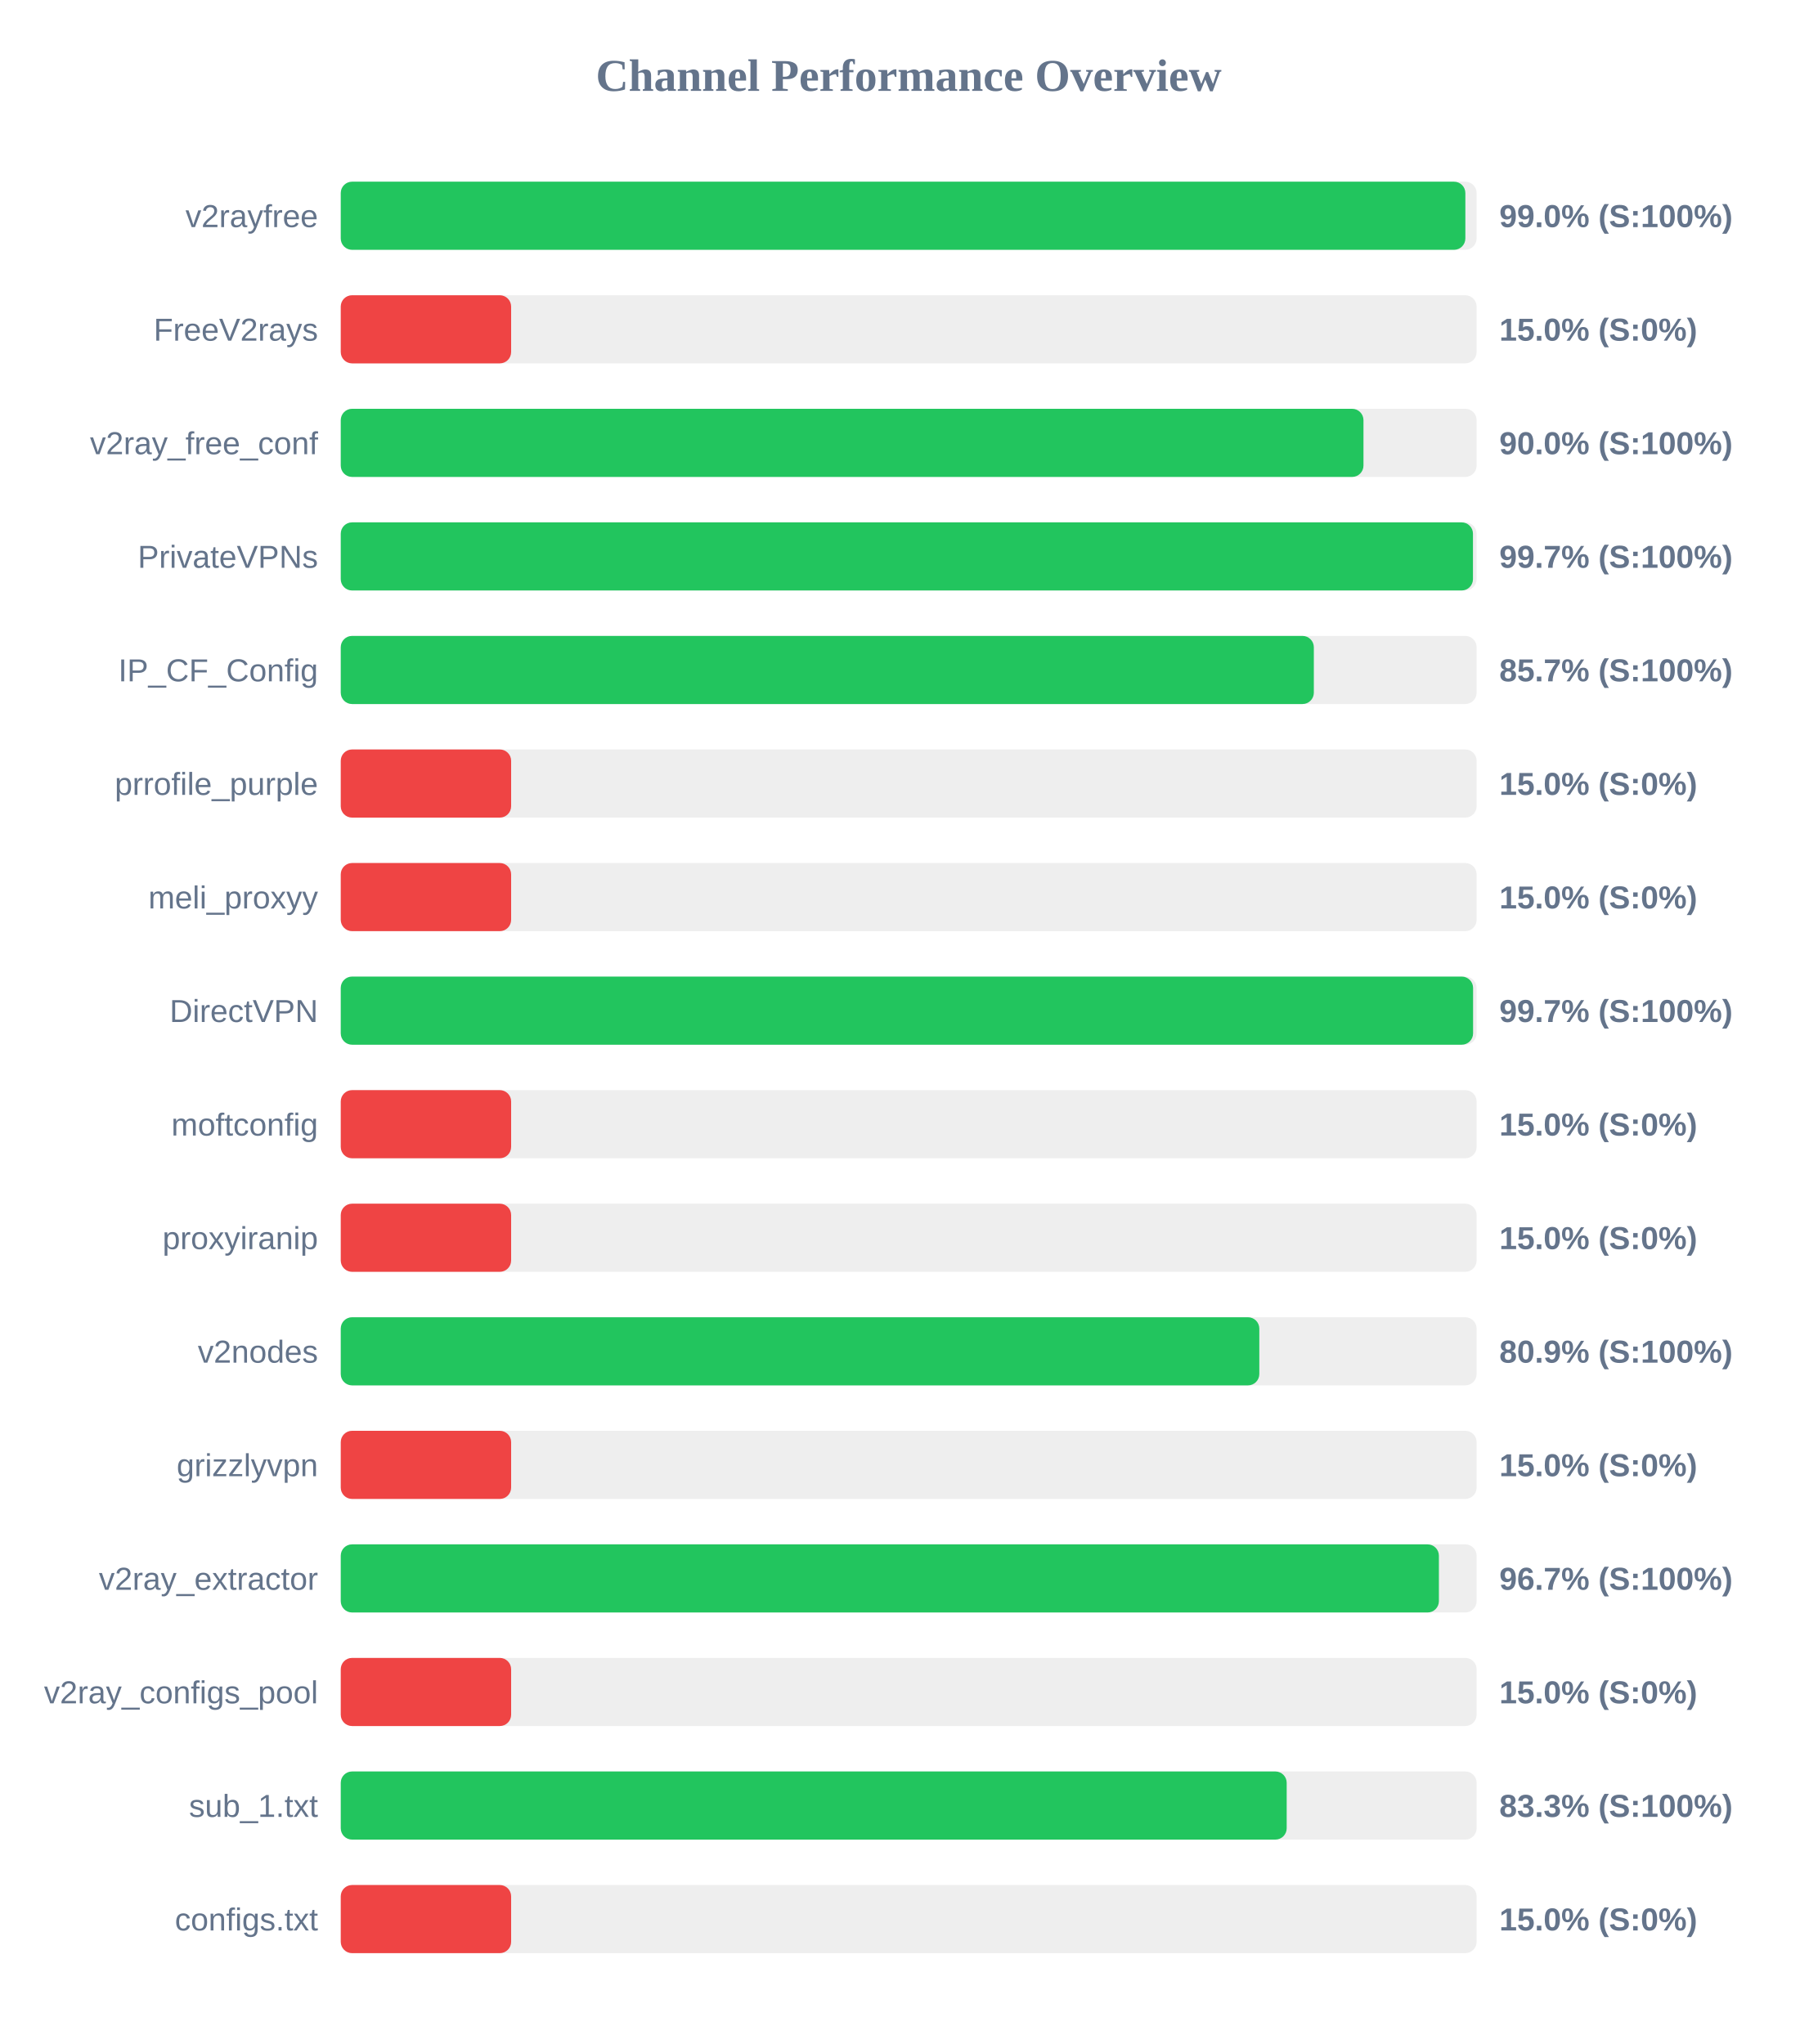
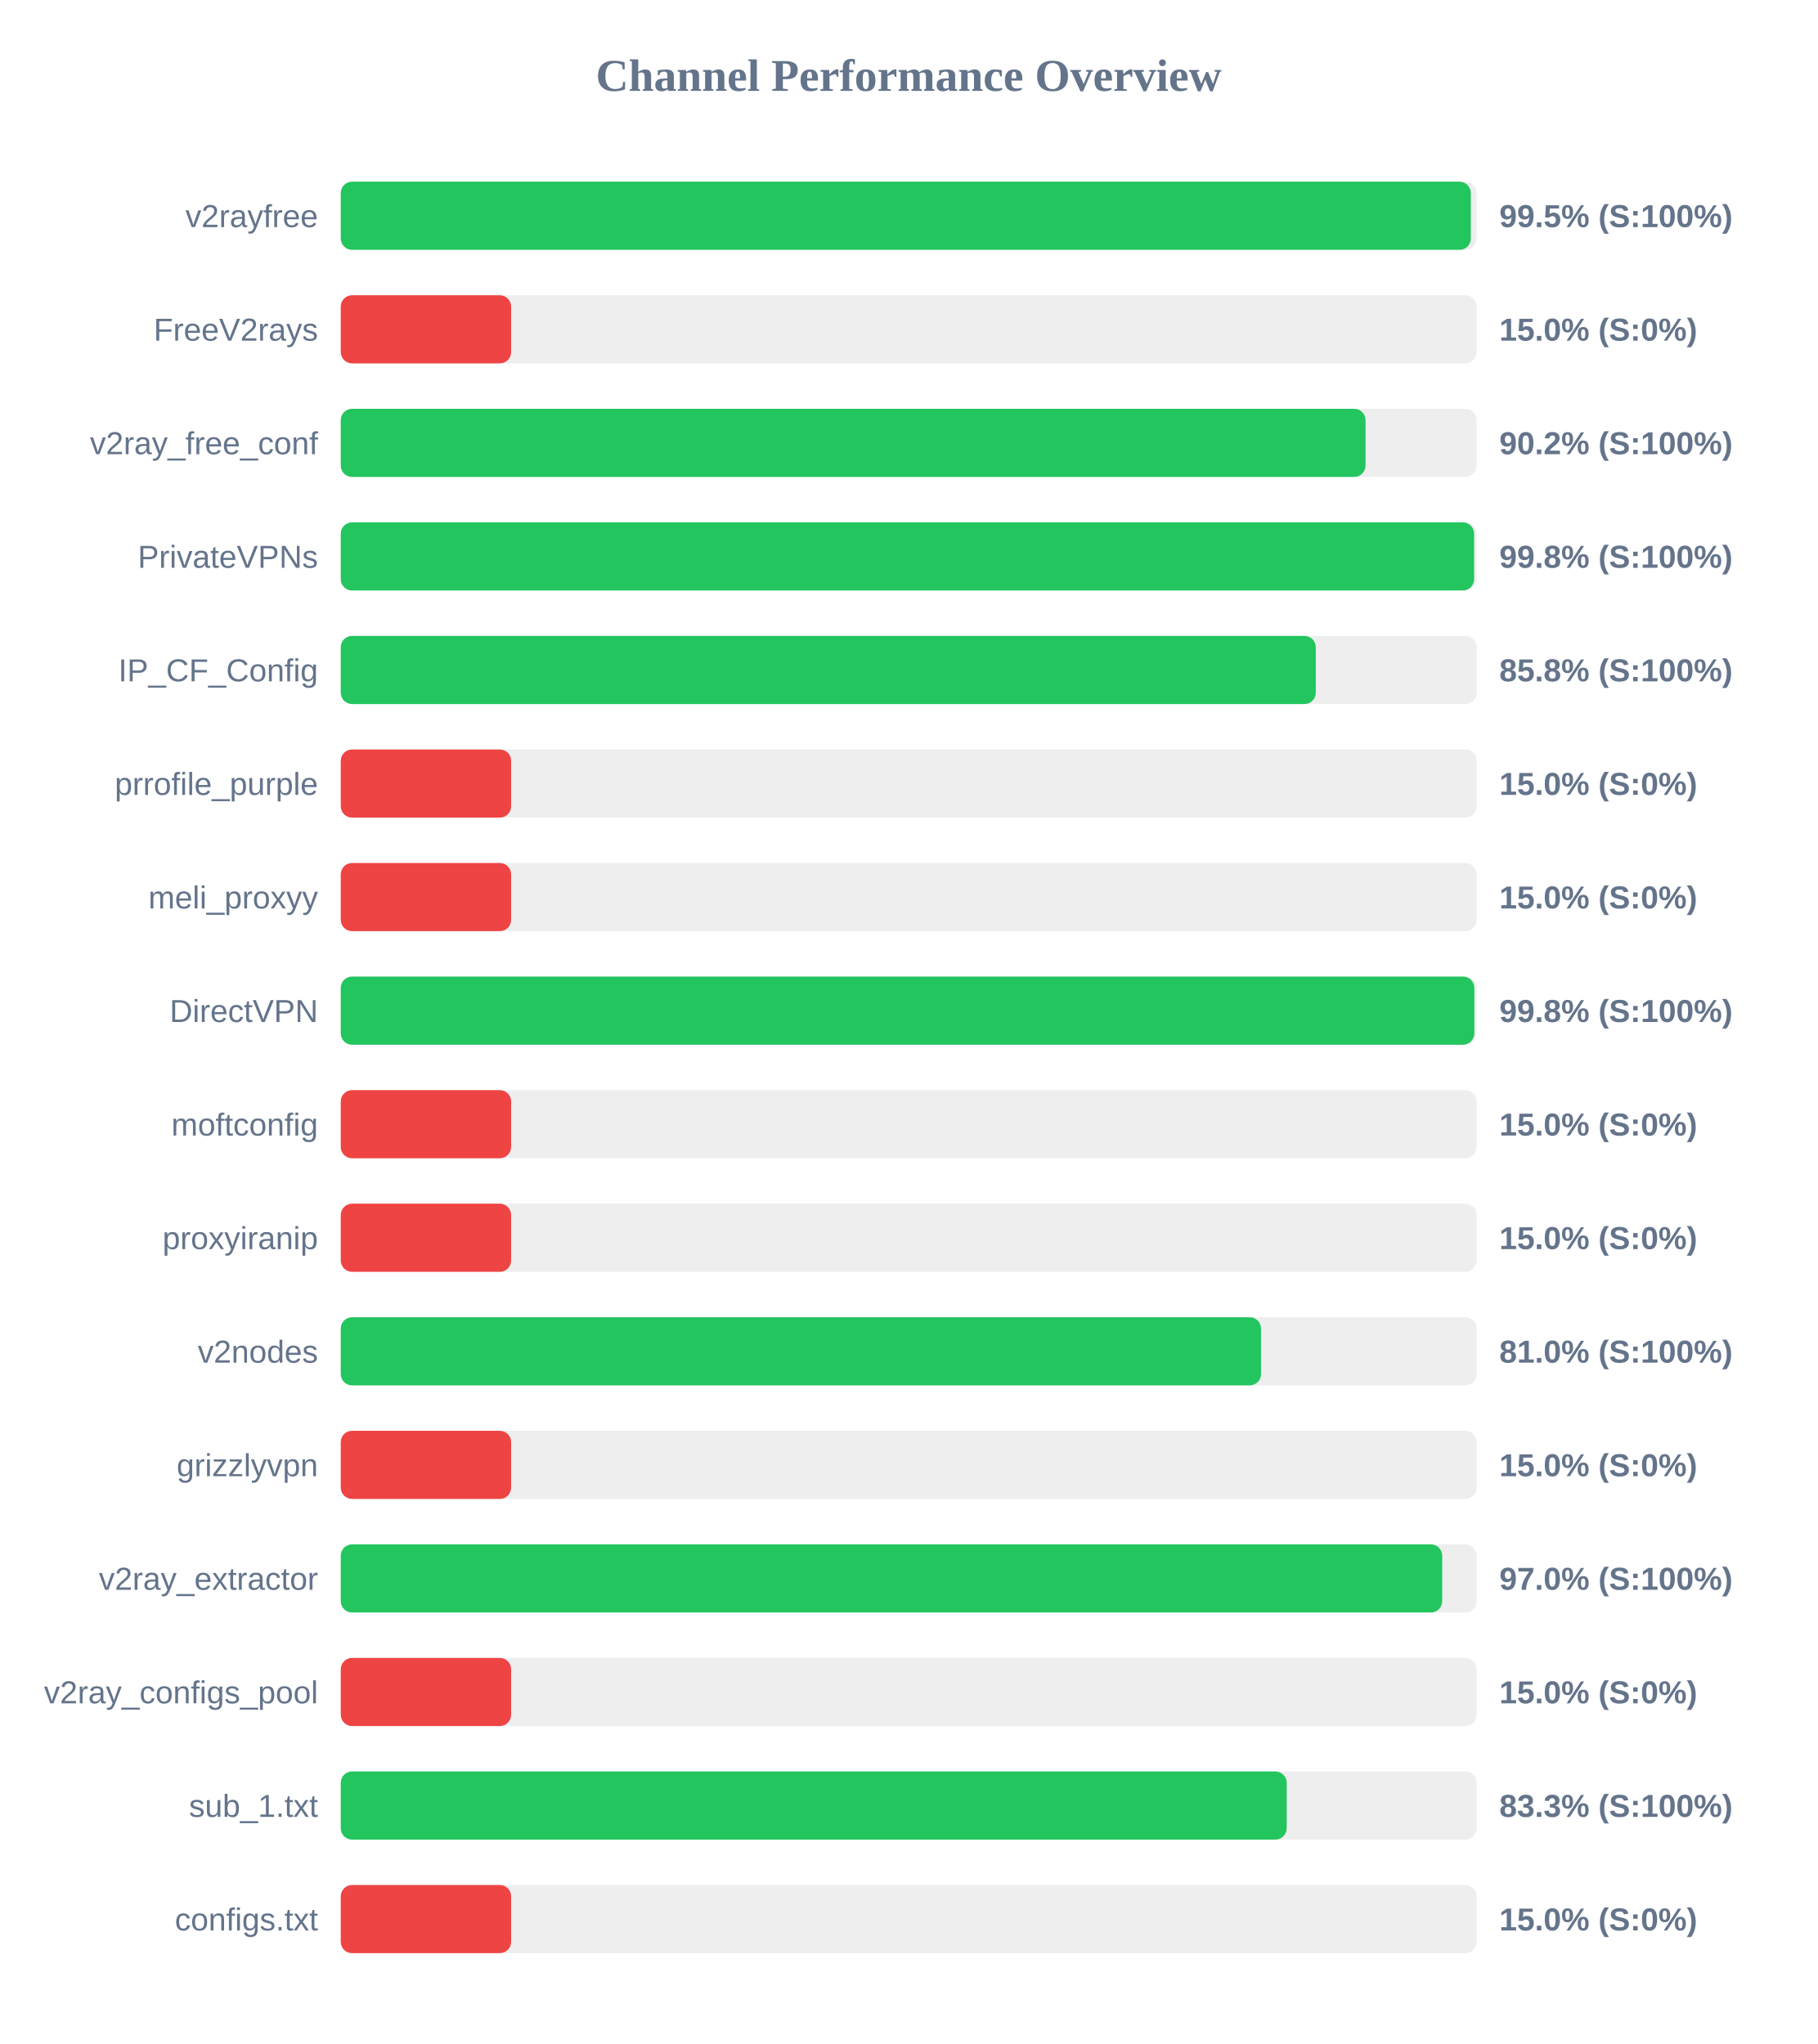
<svg xmlns="http://www.w3.org/2000/svg" width="800" height="900" version="1.1">
  <style>
        .row { font: 14px Arial; fill: #64748b; }
        .score { font: bold 14px Arial; fill: #64748b; }
    </style>
  <text x="400" y="40" text-anchor="middle" font-size="20px" font-weight="bold" fill="#64748b">Channel Performance Overview</text>
  <rect x="150" y="80" width="500" height="30" fill="#eee" rx="5" />
-   <rect x="150" y="80" width="495.05" height="30" fill="#22c55e" rx="5" />
+   <rect x="150" y="80" width="497.45" height="30" fill="#22c55e" rx="5" />
  <text x="140" y="100" text-anchor="end" class="row">v2rayfree</text>
-   <text x="660" y="100" text-anchor="start" class="score">99.0% (S:100%)</text>
+   <text x="660" y="100" text-anchor="start" class="score">99.5% (S:100%)</text>
  <rect x="150" y="130" width="500" height="30" fill="#eee" rx="5" />
  <rect x="150" y="130" width="75.0" height="30" fill="#ef4444" rx="5" />
  <text x="140" y="150" text-anchor="end" class="row">FreeV2rays</text>
  <text x="660" y="150" text-anchor="start" class="score">15.0% (S:0%)</text>
  <rect x="150" y="180" width="500" height="30" fill="#eee" rx="5" />
-   <rect x="150" y="180" width="450.2" height="30" fill="#22c55e" rx="5" />
+   <rect x="150" y="180" width="451.1" height="30" fill="#22c55e" rx="5" />
  <text x="140" y="200" text-anchor="end" class="row">v2ray_free_conf</text>
-   <text x="660" y="200" text-anchor="start" class="score">90.0% (S:100%)</text>
+   <text x="660" y="200" text-anchor="start" class="score">90.2% (S:100%)</text>
  <rect x="150" y="230" width="500" height="30" fill="#eee" rx="5" />
-   <rect x="150" y="230" width="498.4" height="30" fill="#22c55e" rx="5" />
+   <rect x="150" y="230" width="498.9" height="30" fill="#22c55e" rx="5" />
  <text x="140" y="250" text-anchor="end" class="row">PrivateVPNs</text>
-   <text x="660" y="250" text-anchor="start" class="score">99.7% (S:100%)</text>
+   <text x="660" y="250" text-anchor="start" class="score">99.8% (S:100%)</text>
  <rect x="150" y="280" width="500" height="30" fill="#eee" rx="5" />
-   <rect x="150" y="280" width="428.35" height="30" fill="#22c55e" rx="5" />
+   <rect x="150" y="280" width="429.2" height="30" fill="#22c55e" rx="5" />
  <text x="140" y="300" text-anchor="end" class="row">IP_CF_Config</text>
-   <text x="660" y="300" text-anchor="start" class="score">85.7% (S:100%)</text>
+   <text x="660" y="300" text-anchor="start" class="score">85.8% (S:100%)</text>
  <rect x="150" y="330" width="500" height="30" fill="#eee" rx="5" />
  <rect x="150" y="330" width="75.0" height="30" fill="#ef4444" rx="5" />
  <text x="140" y="350" text-anchor="end" class="row">prrofile_purple</text>
  <text x="660" y="350" text-anchor="start" class="score">15.0% (S:0%)</text>
  <rect x="150" y="380" width="500" height="30" fill="#eee" rx="5" />
  <rect x="150" y="380" width="75.0" height="30" fill="#ef4444" rx="5" />
  <text x="140" y="400" text-anchor="end" class="row">meli_proxyy</text>
  <text x="660" y="400" text-anchor="start" class="score">15.0% (S:0%)</text>
  <rect x="150" y="430" width="500" height="30" fill="#eee" rx="5" />
-   <rect x="150" y="430" width="498.45" height="30" fill="#22c55e" rx="5" />
+   <rect x="150" y="430" width="499.0" height="30" fill="#22c55e" rx="5" />
  <text x="140" y="450" text-anchor="end" class="row">DirectVPN</text>
-   <text x="660" y="450" text-anchor="start" class="score">99.7% (S:100%)</text>
+   <text x="660" y="450" text-anchor="start" class="score">99.8% (S:100%)</text>
  <rect x="150" y="480" width="500" height="30" fill="#eee" rx="5" />
  <rect x="150" y="480" width="75.0" height="30" fill="#ef4444" rx="5" />
  <text x="140" y="500" text-anchor="end" class="row">moftconfig</text>
  <text x="660" y="500" text-anchor="start" class="score">15.0% (S:0%)</text>
  <rect x="150" y="530" width="500" height="30" fill="#eee" rx="5" />
  <rect x="150" y="530" width="75.0" height="30" fill="#ef4444" rx="5" />
  <text x="140" y="550" text-anchor="end" class="row">proxyiranip</text>
  <text x="660" y="550" text-anchor="start" class="score">15.0% (S:0%)</text>
  <rect x="150" y="580" width="500" height="30" fill="#eee" rx="5" />
-   <rect x="150" y="580" width="404.35" height="30" fill="#22c55e" rx="5" />
+   <rect x="150" y="580" width="405.1" height="30" fill="#22c55e" rx="5" />
  <text x="140" y="600" text-anchor="end" class="row">v2nodes</text>
-   <text x="660" y="600" text-anchor="start" class="score">80.9% (S:100%)</text>
+   <text x="660" y="600" text-anchor="start" class="score">81.0% (S:100%)</text>
  <rect x="150" y="630" width="500" height="30" fill="#eee" rx="5" />
  <rect x="150" y="630" width="75.0" height="30" fill="#ef4444" rx="5" />
  <text x="140" y="650" text-anchor="end" class="row">grizzlyvpn</text>
  <text x="660" y="650" text-anchor="start" class="score">15.0% (S:0%)</text>
  <rect x="150" y="680" width="500" height="30" fill="#eee" rx="5" />
-   <rect x="150" y="680" width="483.4" height="30" fill="#22c55e" rx="5" />
+   <rect x="150" y="680" width="484.85" height="30" fill="#22c55e" rx="5" />
  <text x="140" y="700" text-anchor="end" class="row">v2ray_extractor</text>
-   <text x="660" y="700" text-anchor="start" class="score">96.7% (S:100%)</text>
+   <text x="660" y="700" text-anchor="start" class="score">97.0% (S:100%)</text>
  <rect x="150" y="730" width="500" height="30" fill="#eee" rx="5" />
  <rect x="150" y="730" width="75.0" height="30" fill="#ef4444" rx="5" />
  <text x="140" y="750" text-anchor="end" class="row">v2ray_configs_pool</text>
  <text x="660" y="750" text-anchor="start" class="score">15.0% (S:0%)</text>
  <rect x="150" y="780" width="500" height="30" fill="#eee" rx="5" />
  <rect x="150" y="780" width="416.4" height="30" fill="#22c55e" rx="5" />
  <text x="140" y="800" text-anchor="end" class="row">sub_1.txt</text>
  <text x="660" y="800" text-anchor="start" class="score">83.3% (S:100%)</text>
  <rect x="150" y="830" width="500" height="30" fill="#eee" rx="5" />
  <rect x="150" y="830" width="75.0" height="30" fill="#ef4444" rx="5" />
  <text x="140" y="850" text-anchor="end" class="row">configs.txt</text>
  <text x="660" y="850" text-anchor="start" class="score">15.0% (S:0%)</text>
</svg>
